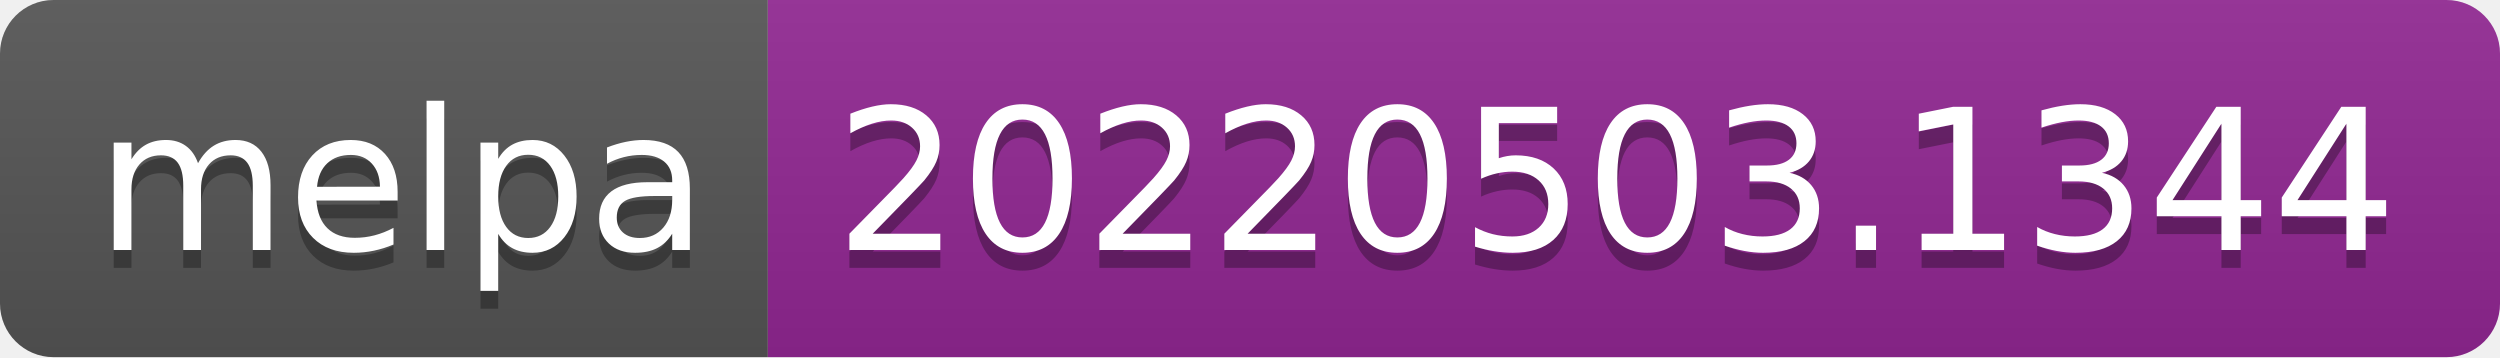
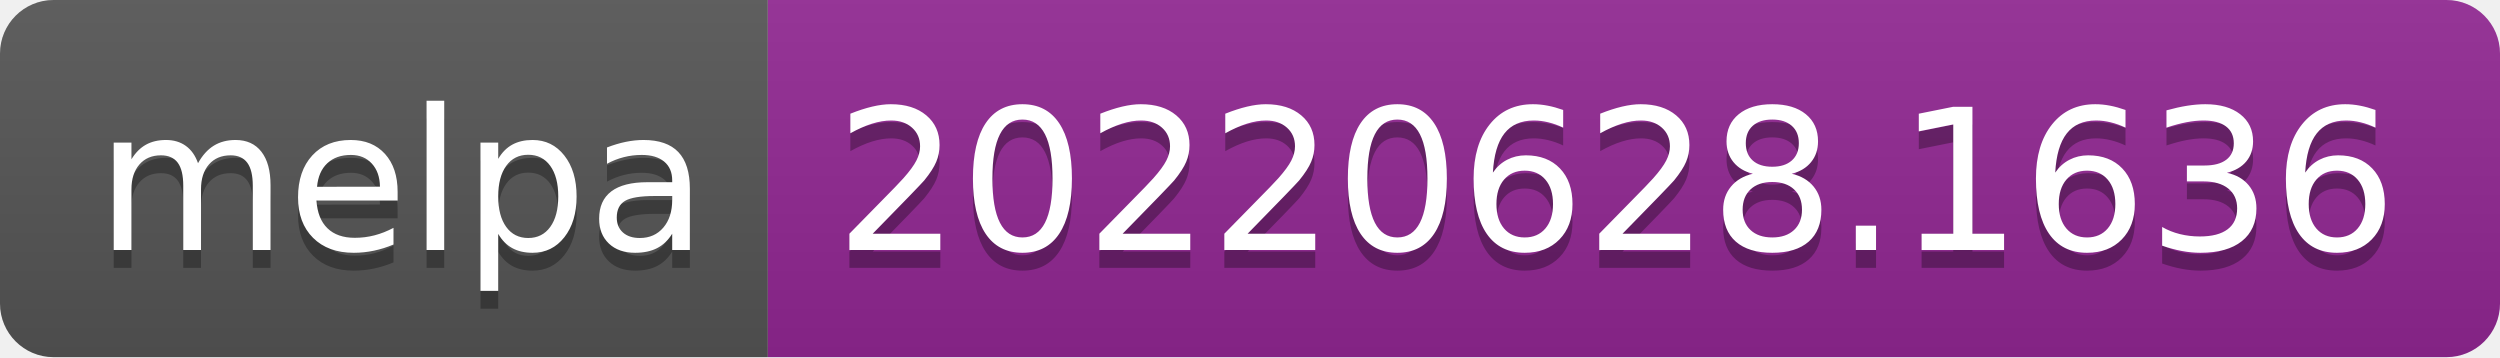
- <svg xmlns="http://www.w3.org/2000/svg" width="140" height="20" role="img" aria-label="melpa: 20220503.1344">
+ <svg xmlns="http://www.w3.org/2000/svg" width="140" height="20" role="img" aria-label="melpa: 20220628.1636">
  <linearGradient id="s" x2="0" y2="100%">
    <stop offset="0" stop-color="#bbb" stop-opacity=".1" />
    <stop offset="1" stop-opacity=".1" />
  </linearGradient>
  <clipPath id="r">
    <rect width="140" height="20" rx="3" fill="#fff" />
  </clipPath>
  <g clip-path="url(#r)">
    <rect width="43" height="20" fill="#555" />
    <rect x="43" width="97" height="20" fill="#922793" />
    <rect width="140" height="20" fill="url(#s)" />
  </g>
  <g fill="#fff" text-anchor="middle" font-family="Verdana,Geneva,DejaVu Sans,sans-serif" text-rendering="geometricPrecision" font-size="110">
    <text aria-hidden="true" x="225" y="150" fill="#010101" fill-opacity=".3" transform="scale(.1)" textLength="330">melpa</text>
    <text x="225" y="140" transform="scale(.1)" fill="#fff" textLength="330">melpa</text>
-     <text aria-hidden="true" x="905" y="150" fill="#010101" fill-opacity=".3" transform="scale(.1)" textLength="870">20220503.1344</text>
-     <text x="905" y="140" transform="scale(.1)" fill="#fff" textLength="870">20220503.1344</text>
+     <text aria-hidden="true" x="905" y="150" fill="#010101" fill-opacity=".3" transform="scale(.1)" textLength="870">20220628.1636</text>
+     <text x="905" y="140" transform="scale(.1)" fill="#fff" textLength="870">20220628.1636</text>
  </g>
</svg>
